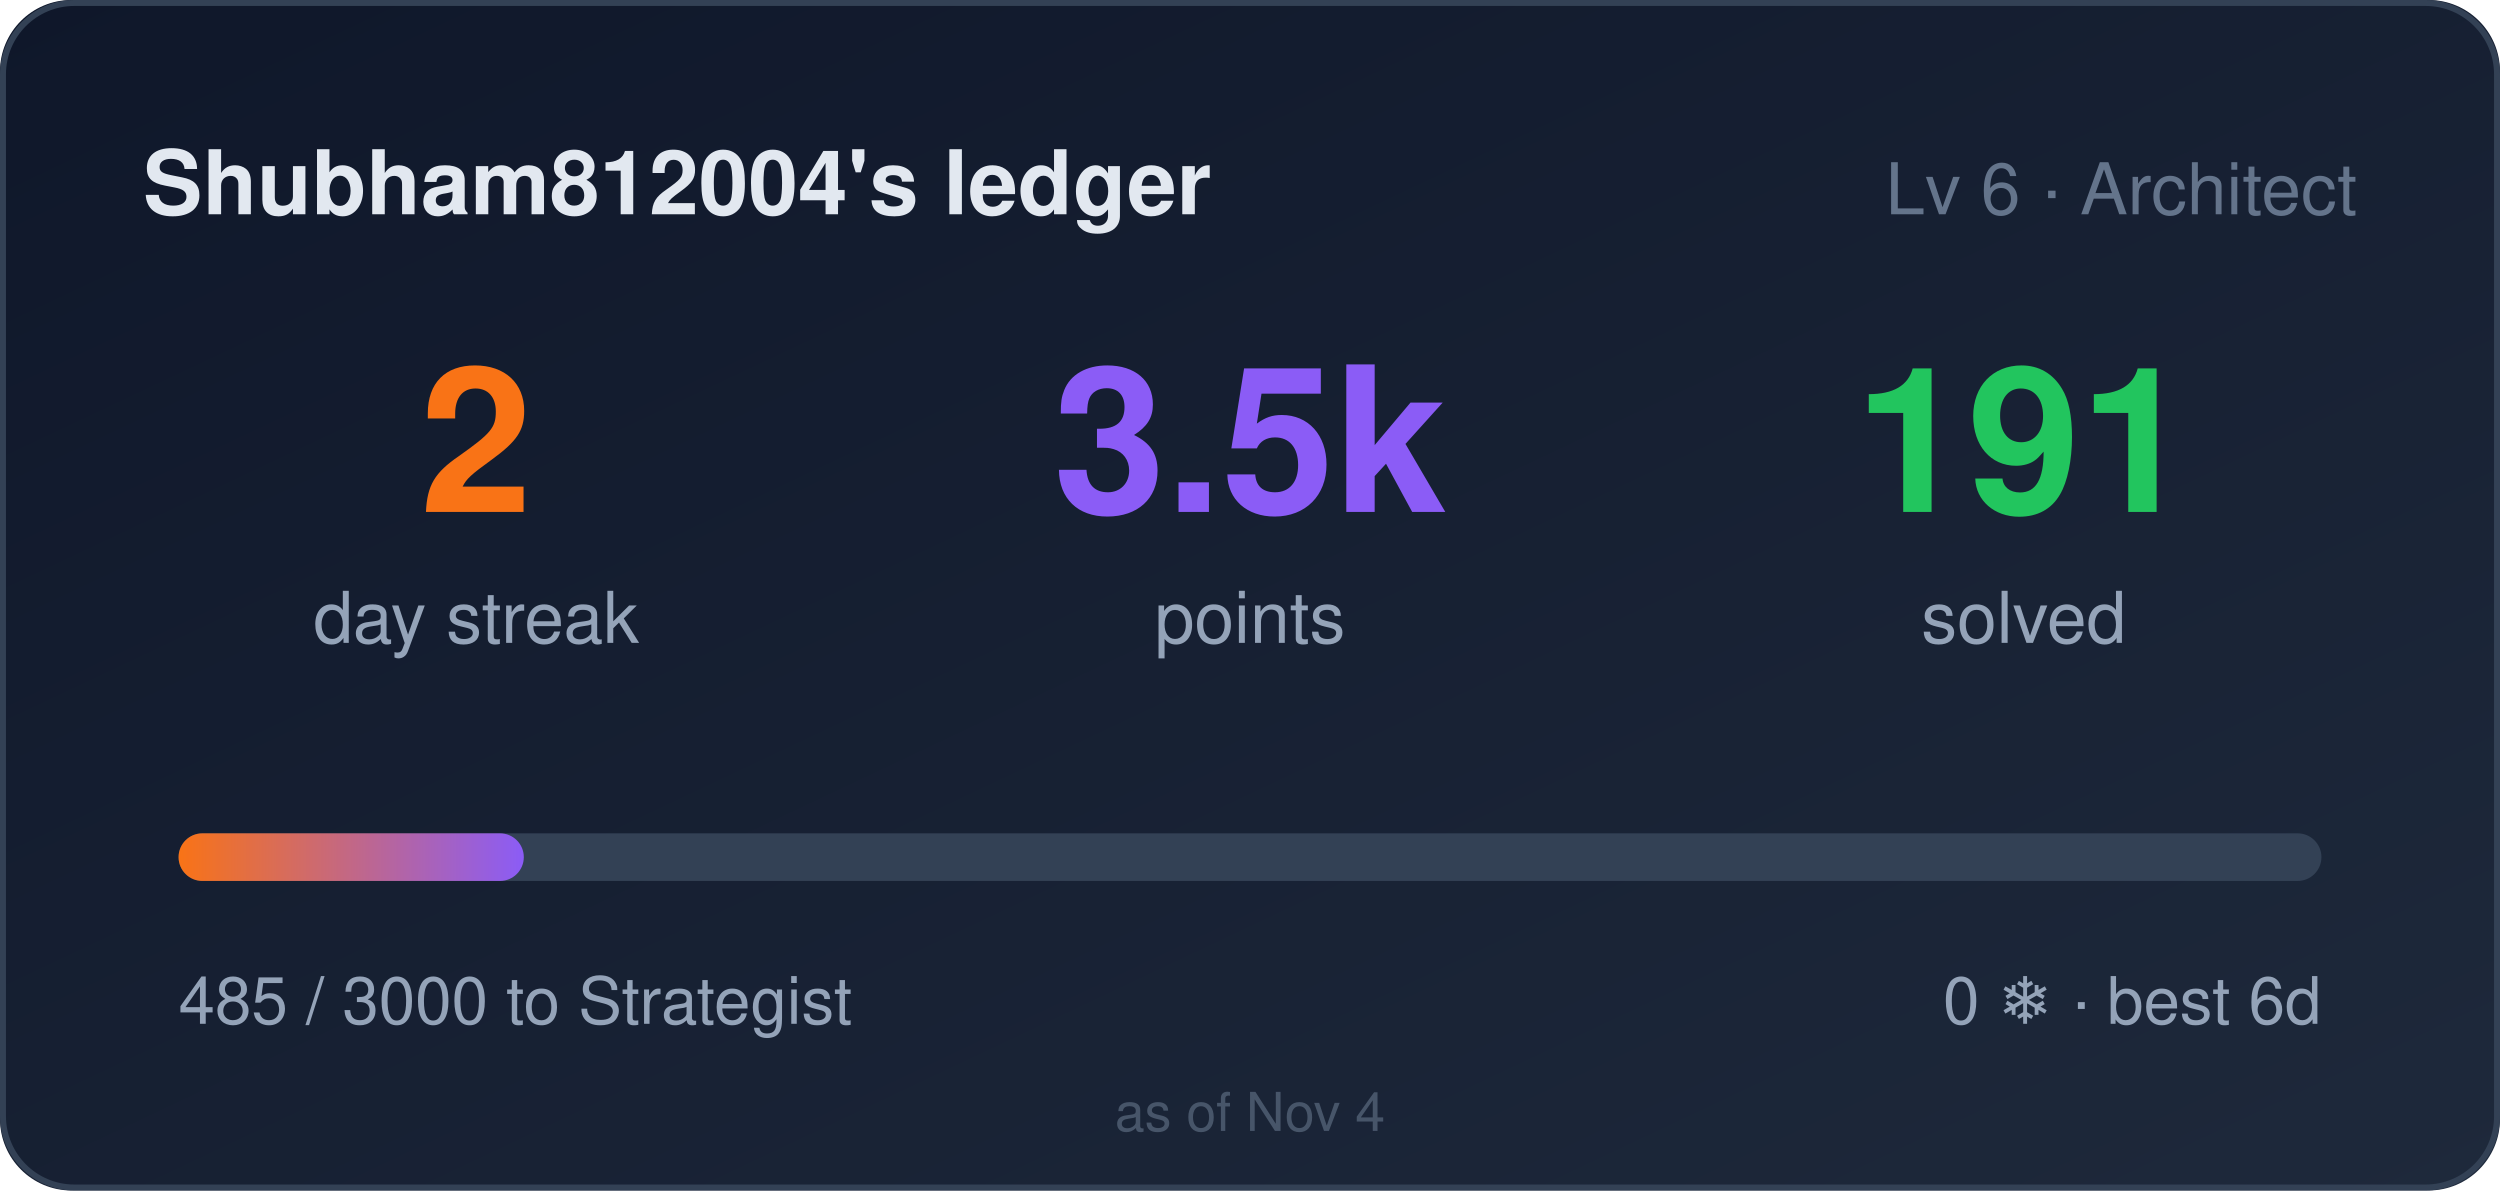
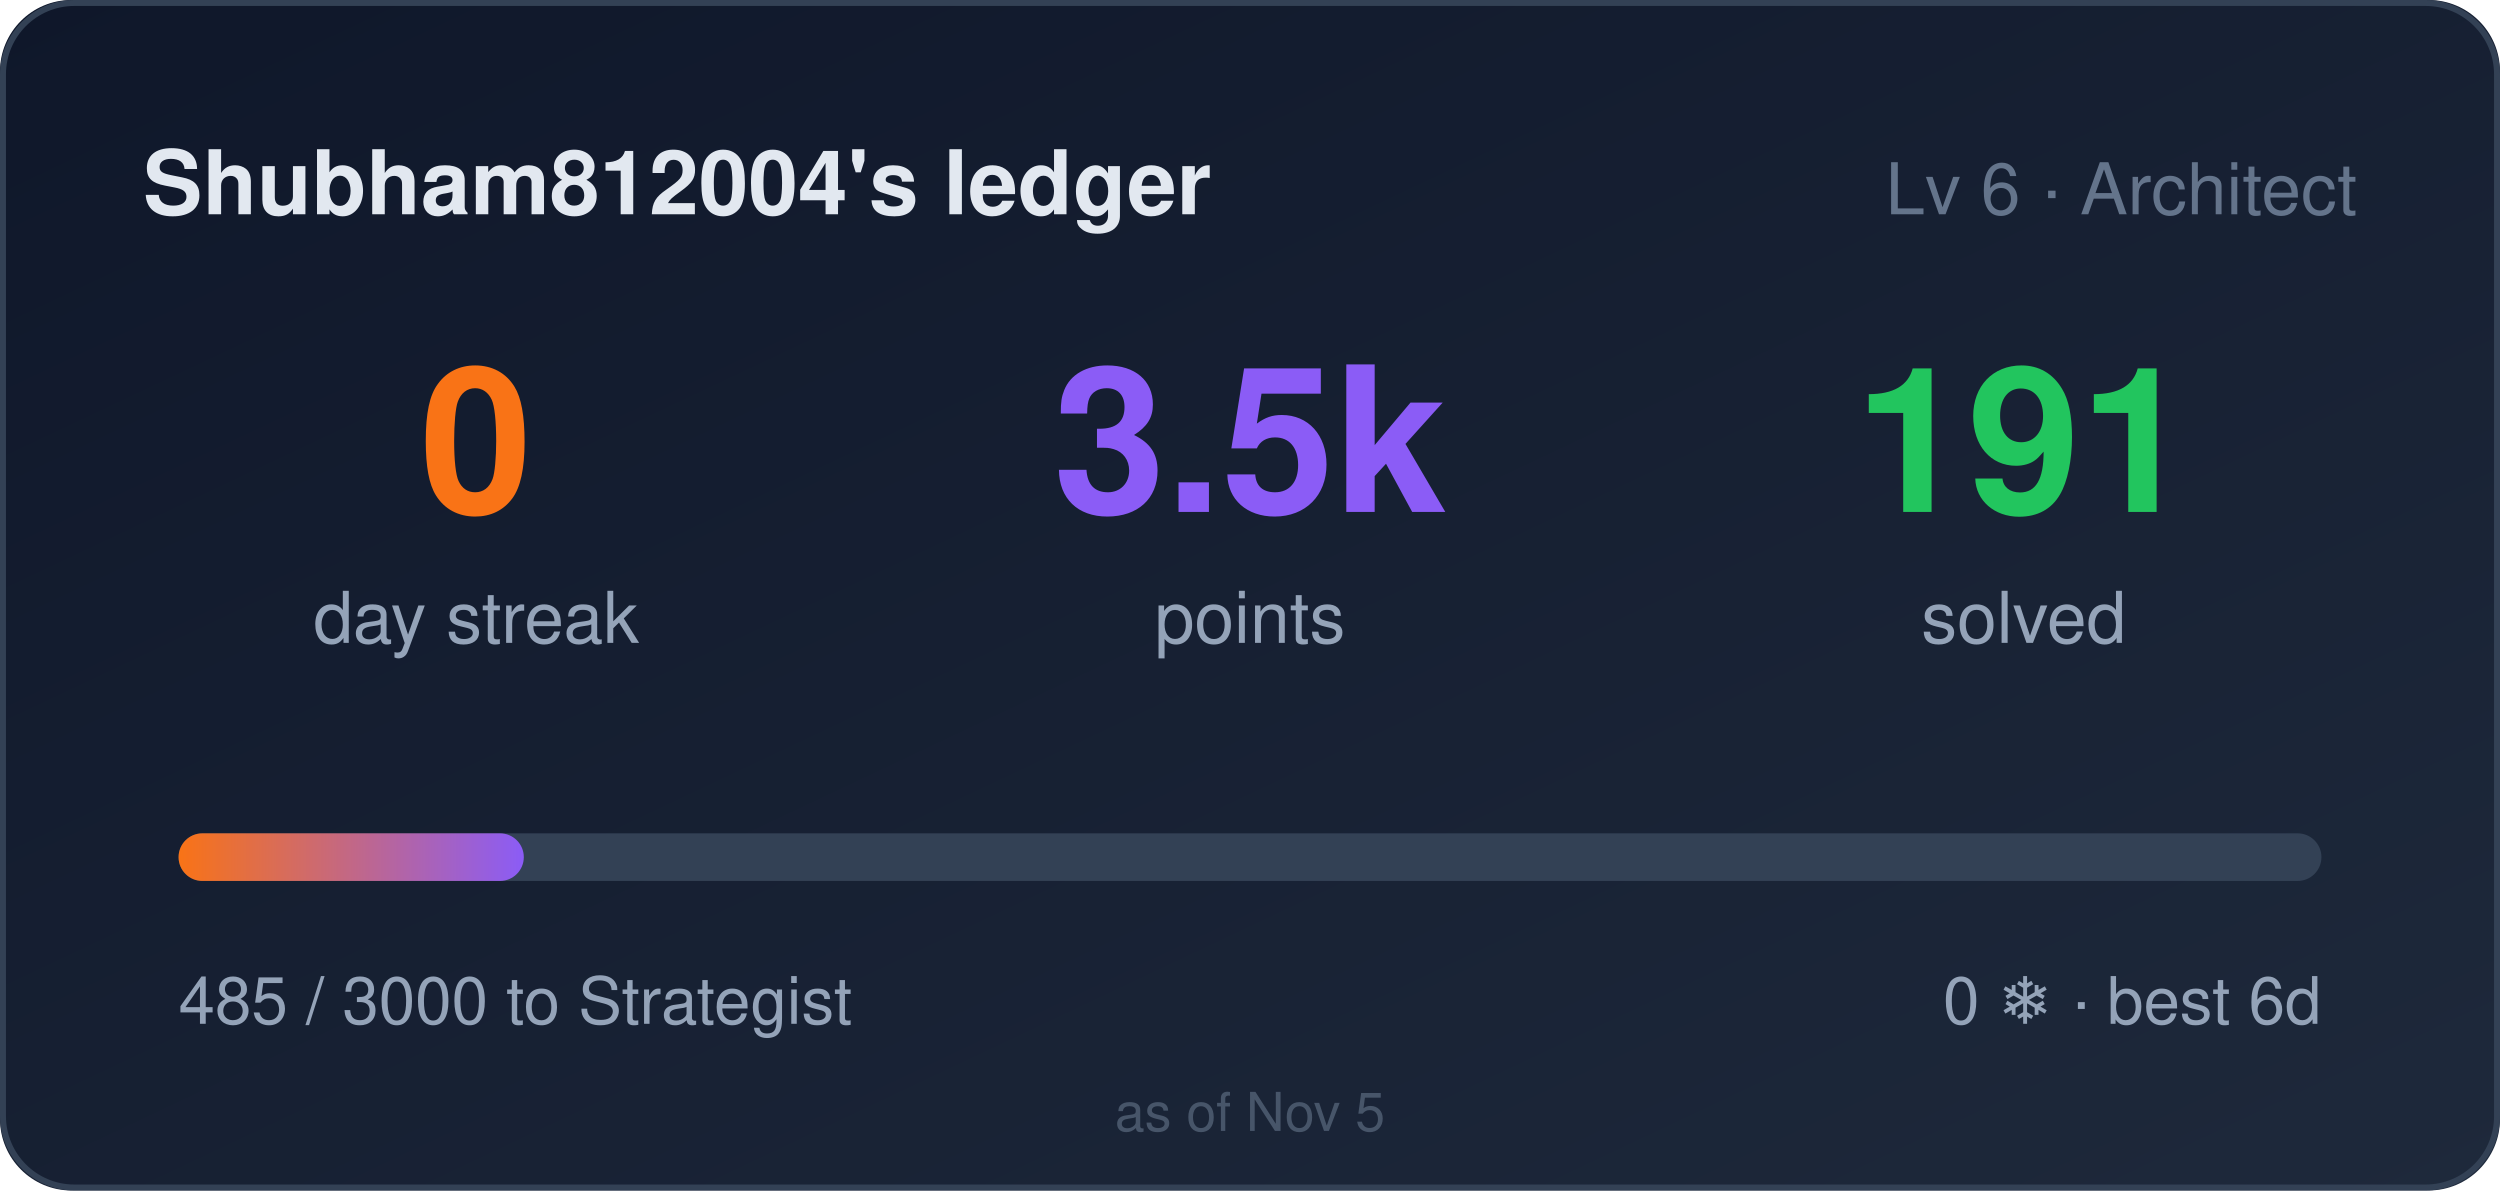
- <svg xmlns="http://www.w3.org/2000/svg" width="420" height="200" role="img" aria-label="Shubham812004's ledger: 2 day streak, 3485 points">
+ <svg xmlns="http://www.w3.org/2000/svg" width="420" height="200" role="img" aria-label="Shubham812004's ledger: 0 day streak, 3485 points">
  <style>
    .bar,.n{transform-box:fill-box}
    .bar{transform-origin:left center}
    @media (prefers-reduced-motion: no-preference){
      .bar{animation:cl-grow .9s cubic-bezier(.22,1,.36,1) both}
      .n{animation:cl-rise .5s ease-out both}
      .n2{animation-delay:.08s}
      .n3{animation-delay:.16s}
    }
    @keyframes cl-grow{from{transform:scaleX(0)}to{transform:scaleX(1)}}
    @keyframes cl-rise{from{opacity:0;transform:translateY(6px)}to{opacity:1;transform:none}}
  </style>
  <defs>
    <linearGradient id="bg" x1="0" y1="0" x2="1" y2="1">
      <stop offset="0" stop-color="#0f172a" />
      <stop offset="1" stop-color="#1e293b" />
    </linearGradient>
    <linearGradient id="bar" x1="0" y1="0" x2="1" y2="0">
      <stop offset="0" stop-color="#f97316" />
      <stop offset="1" stop-color="#8b5cf6" />
    </linearGradient>
  </defs>
  <rect width="420" height="200" rx="12" fill="url(#bg)" />
  <rect x="0.5" y="0.5" width="419" height="199" rx="12" fill="none" stroke="#334155" />
  <text x="24" y="36" fill="#e2e8f0" font-size="15" font-weight="600" font-family="Segoe UI,Helvetica,Arial,sans-serif">Shubham812004's ledger</text>
  <text x="396" y="36" fill="#64748b" font-size="12" text-anchor="end" font-family="Segoe UI,Helvetica,Arial,sans-serif">Lv 6 · Architect</text>
  <g font-family="Segoe UI,Helvetica,Arial,sans-serif">
-     <text class="n n1" x="80" y="86" fill="#f97316" font-size="34" font-weight="700" text-anchor="middle">2</text>
+     <text class="n n1" x="80" y="86" fill="#f97316" font-size="34" font-weight="700" text-anchor="middle">0</text>
    <text x="80" y="108" fill="#94a3b8" font-size="12" text-anchor="middle">day streak</text>
    <text class="n n2" x="210" y="86" fill="#8b5cf6" font-size="34" font-weight="700" text-anchor="middle">3.5k</text>
    <text x="210" y="108" fill="#94a3b8" font-size="12" text-anchor="middle">points</text>
    <text class="n n3" x="340" y="86" fill="#22c55e" font-size="34" font-weight="700" text-anchor="middle">191</text>
    <text x="340" y="108" fill="#94a3b8" font-size="12" text-anchor="middle">solved</text>
  </g>
  <rect x="30" y="140" width="360" height="8" rx="4" fill="#334155" />
  <rect class="bar" x="30" y="140" width="58" height="8" rx="4" fill="url(#bar)" />
  <text x="30" y="172" fill="#94a3b8" font-size="11" font-family="Segoe UI,Helvetica,Arial,sans-serif">485 / 3000 to Strategist</text>
  <text x="390" y="172" fill="#94a3b8" font-size="11" text-anchor="end" font-family="Segoe UI,Helvetica,Arial,sans-serif">0 ❄ · best 6d</text>
-   <text x="210" y="190" fill="#475569" font-size="9" text-anchor="middle" font-family="Segoe UI,Helvetica,Arial,sans-serif">as of Nov 4</text>
+   <text x="210" y="190" fill="#475569" font-size="9" text-anchor="middle" font-family="Segoe UI,Helvetica,Arial,sans-serif">as of Nov 5</text>
</svg>
